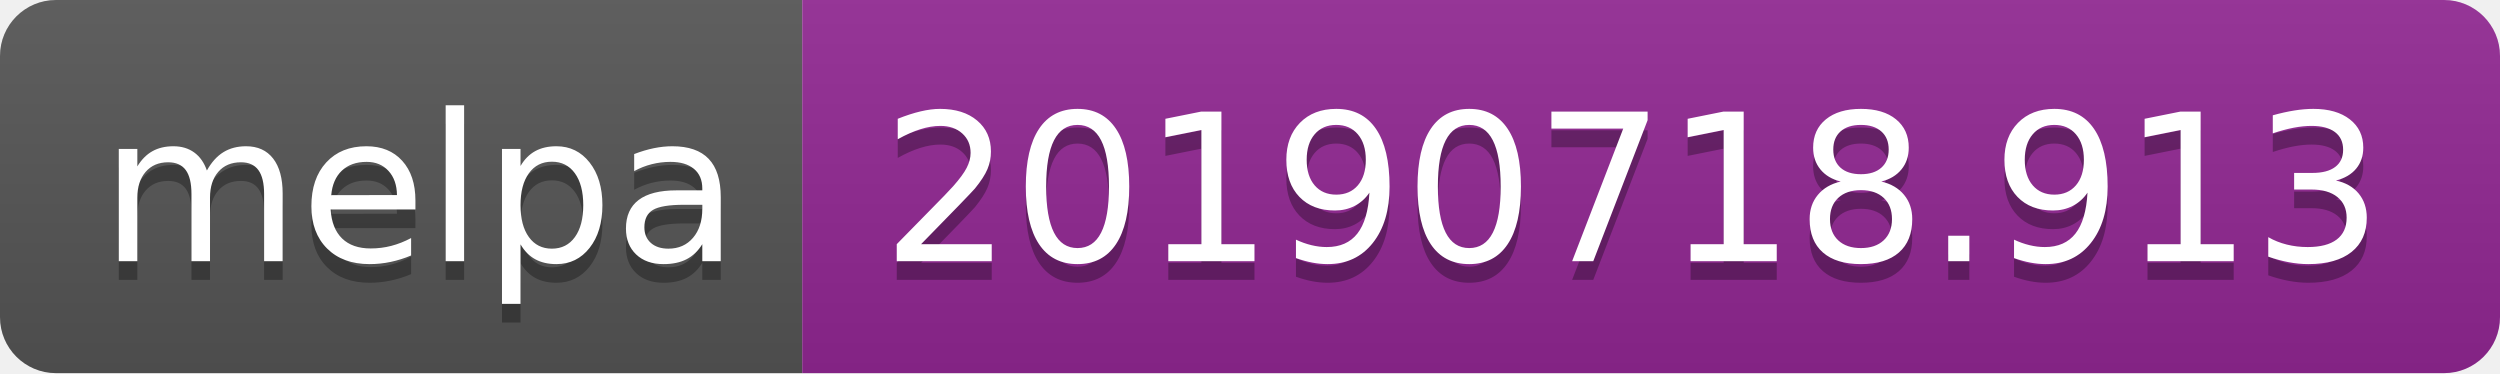
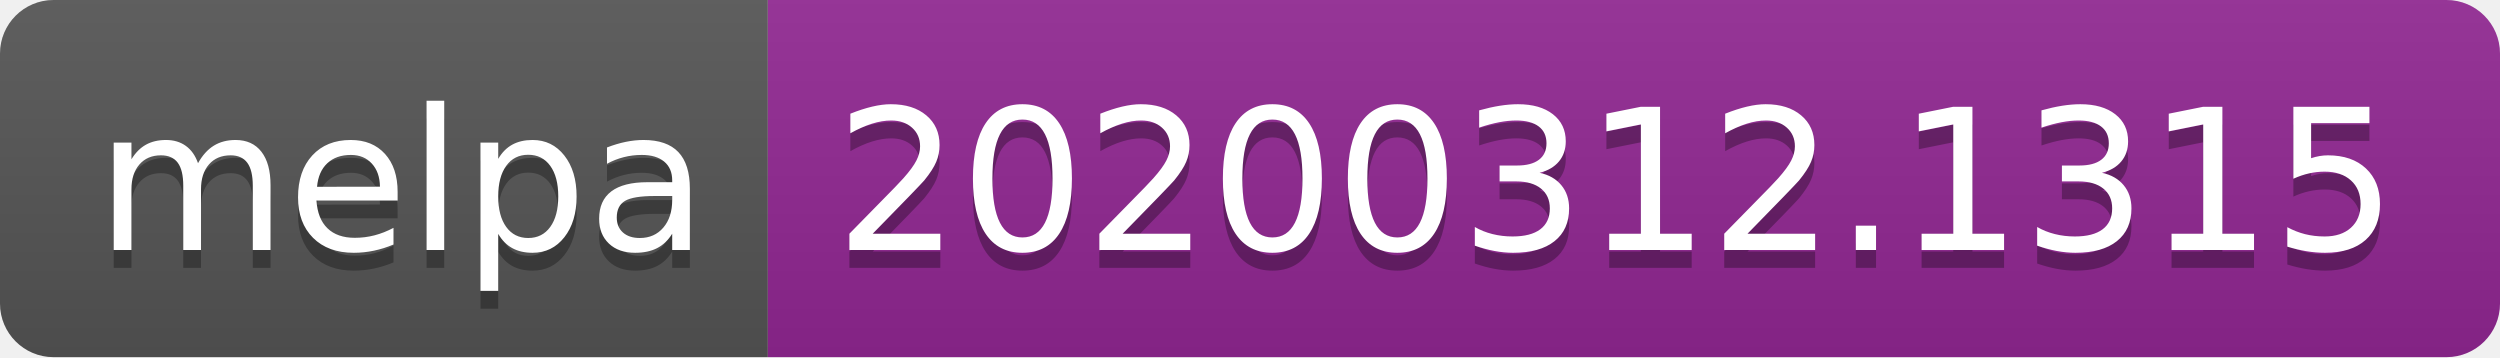
- <svg xmlns="http://www.w3.org/2000/svg" width="134" height="20">
+ <svg xmlns="http://www.w3.org/2000/svg" width="140" height="20">
  <linearGradient id="b" x2="0" y2="100%">
    <stop offset="0" stop-color="#bbb" stop-opacity=".1" />
    <stop offset="1" stop-opacity=".1" />
  </linearGradient>
  <clipPath id="a">
-     <rect width="134" height="20" rx="3" fill="#fff" />
+     <rect width="140" height="20" rx="3" fill="#fff" />
  </clipPath>
  <g clip-path="url(#a)">
    <path fill="#555" d="M0 0h43v20H0z" />
-     <path fill="#922793" d="M43 0h91v20H43z" />
-     <path fill="url(#b)" d="M0 0h134v20H0z" />
+     <path fill="#922793" d="M43 0h97v20H43z" />
+     <path fill="url(#b)" d="M0 0h140v20H0z" />
  </g>
  <g fill="#fff" text-anchor="middle" font-family="DejaVu Sans,Verdana,Geneva,sans-serif" font-size="110">
    <text x="225" y="150" fill="#010101" fill-opacity=".3" transform="scale(.1)" textLength="330">melpa</text>
    <text x="225" y="140" transform="scale(.1)" textLength="330">melpa</text>
-     <text x="875" y="150" fill="#010101" fill-opacity=".3" transform="scale(.1)" textLength="810">20190718.913</text>
-     <text x="875" y="140" transform="scale(.1)" textLength="810">20190718.913</text>
+     <text x="905" y="150" fill="#010101" fill-opacity=".3" transform="scale(.1)" textLength="870">20200312.1315</text>
+     <text x="905" y="140" transform="scale(.1)" textLength="870">20200312.1315</text>
  </g>
</svg>
